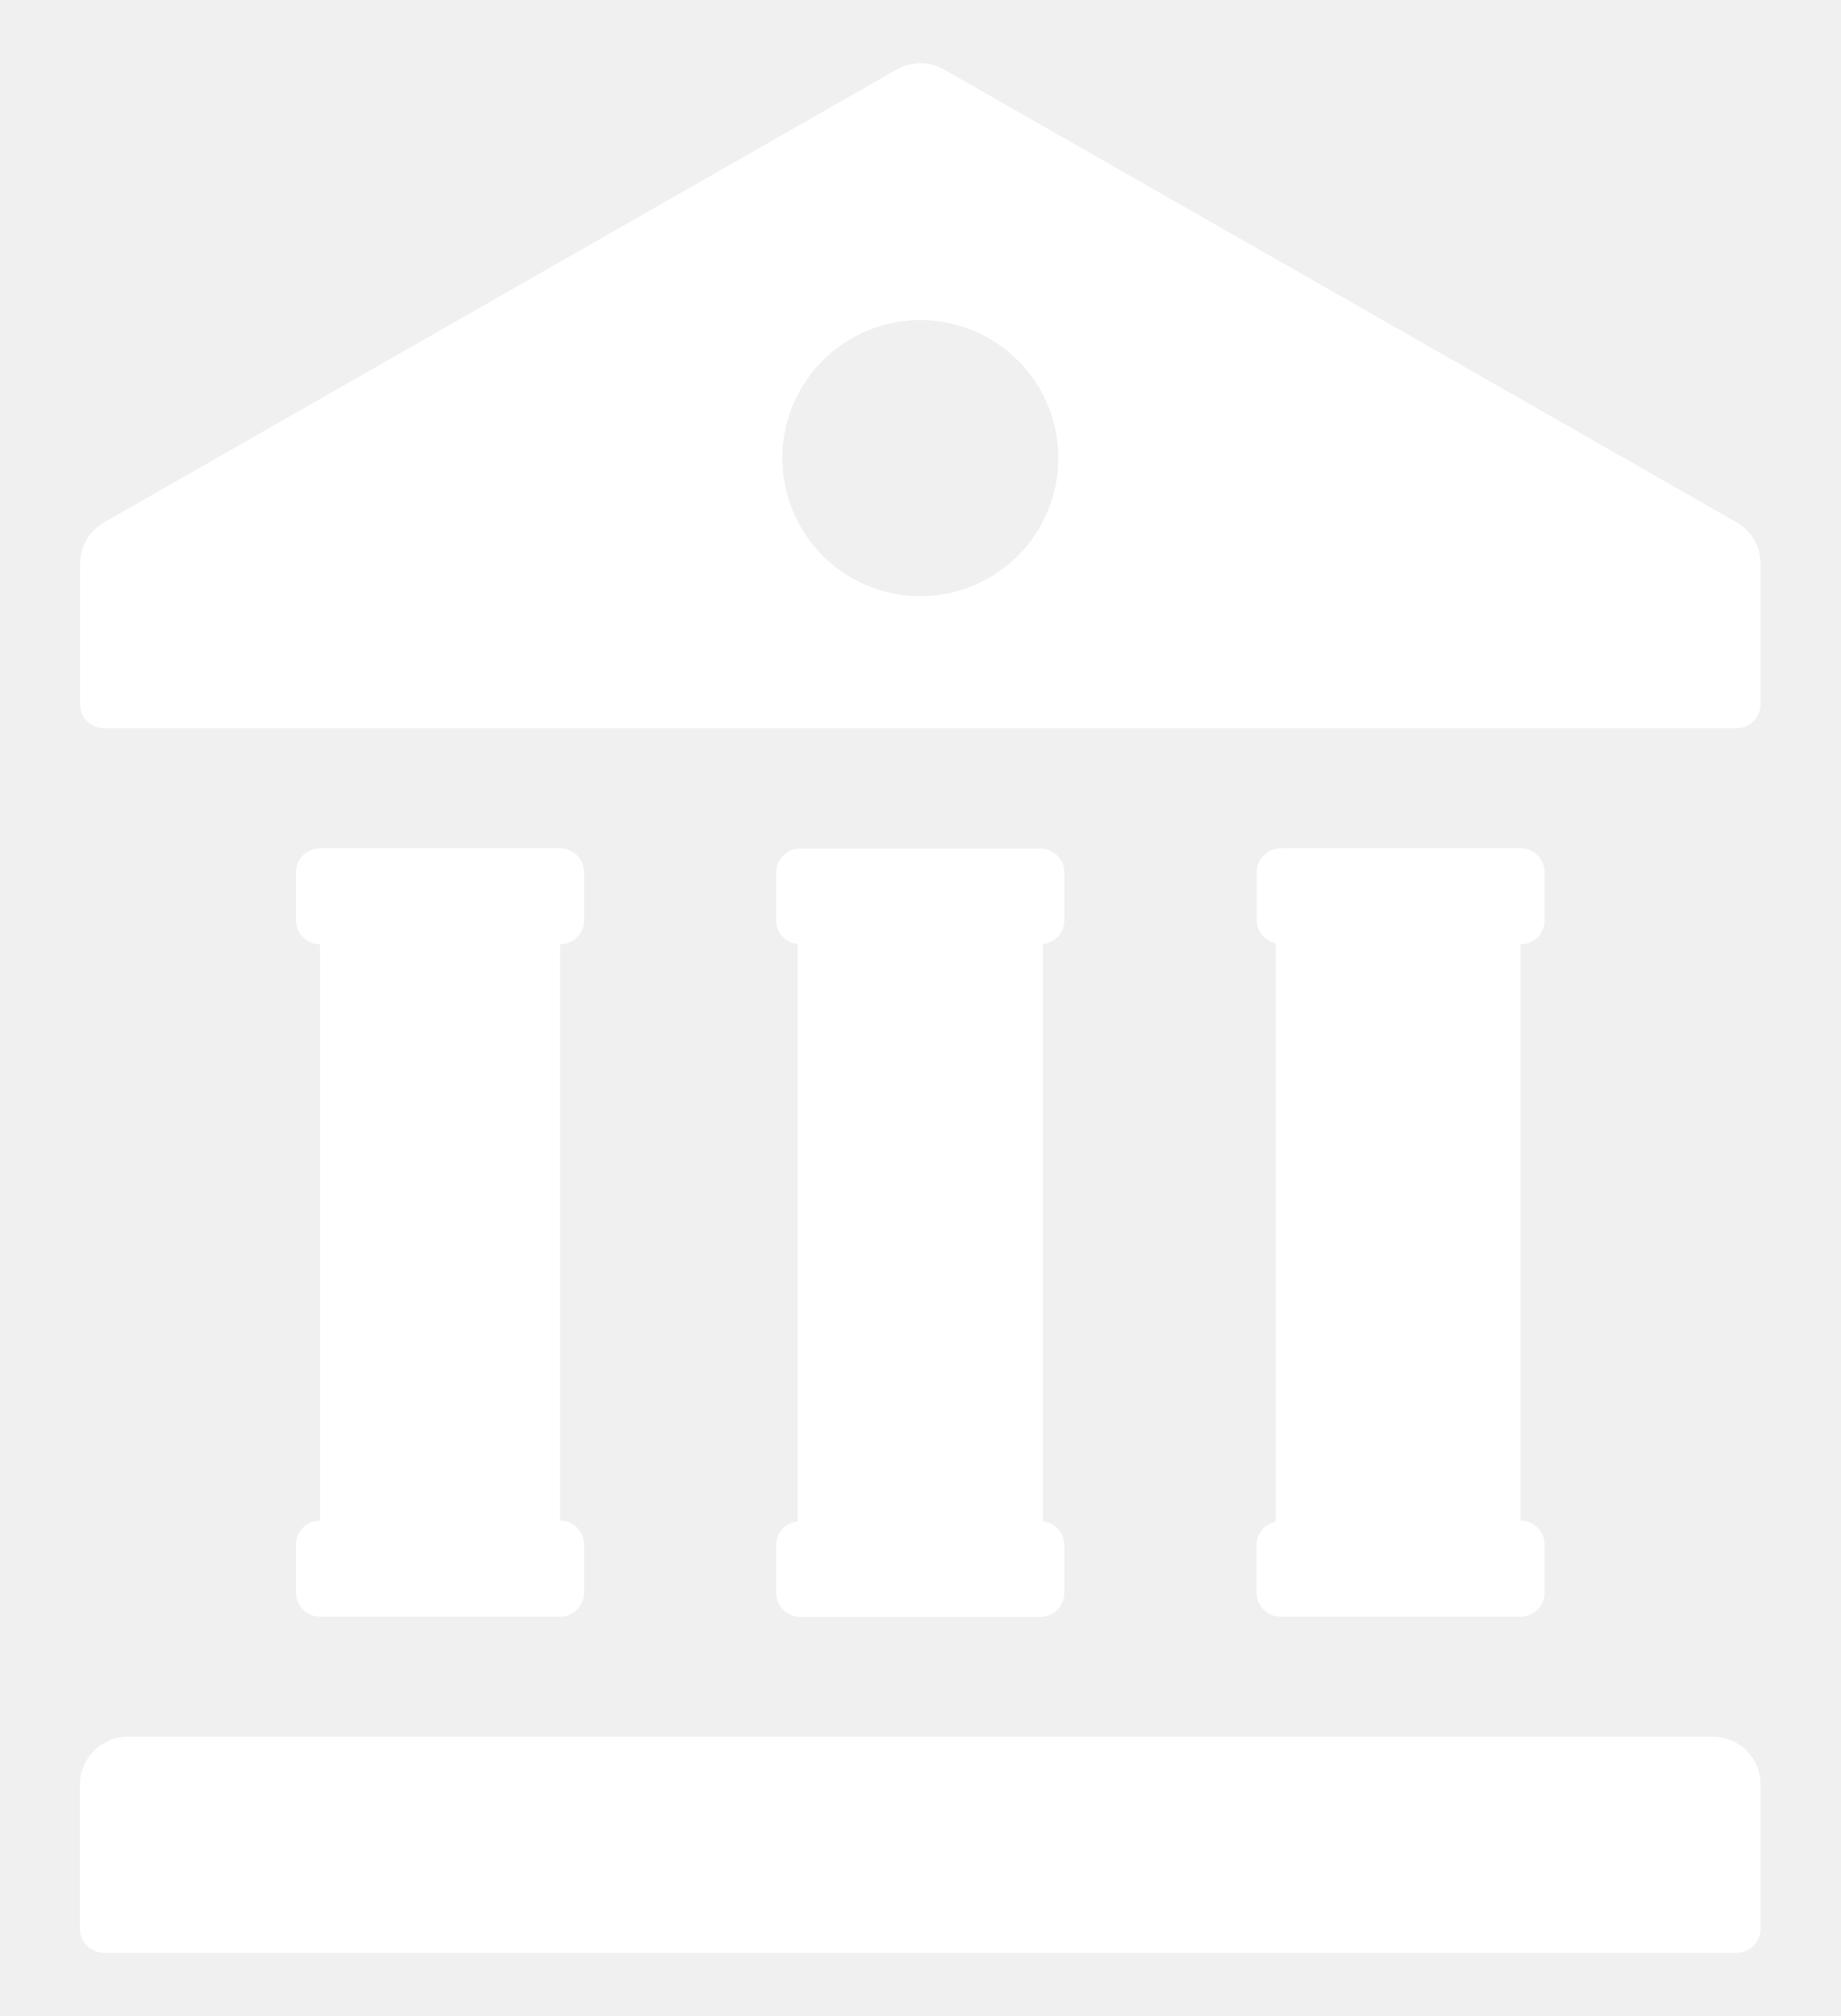
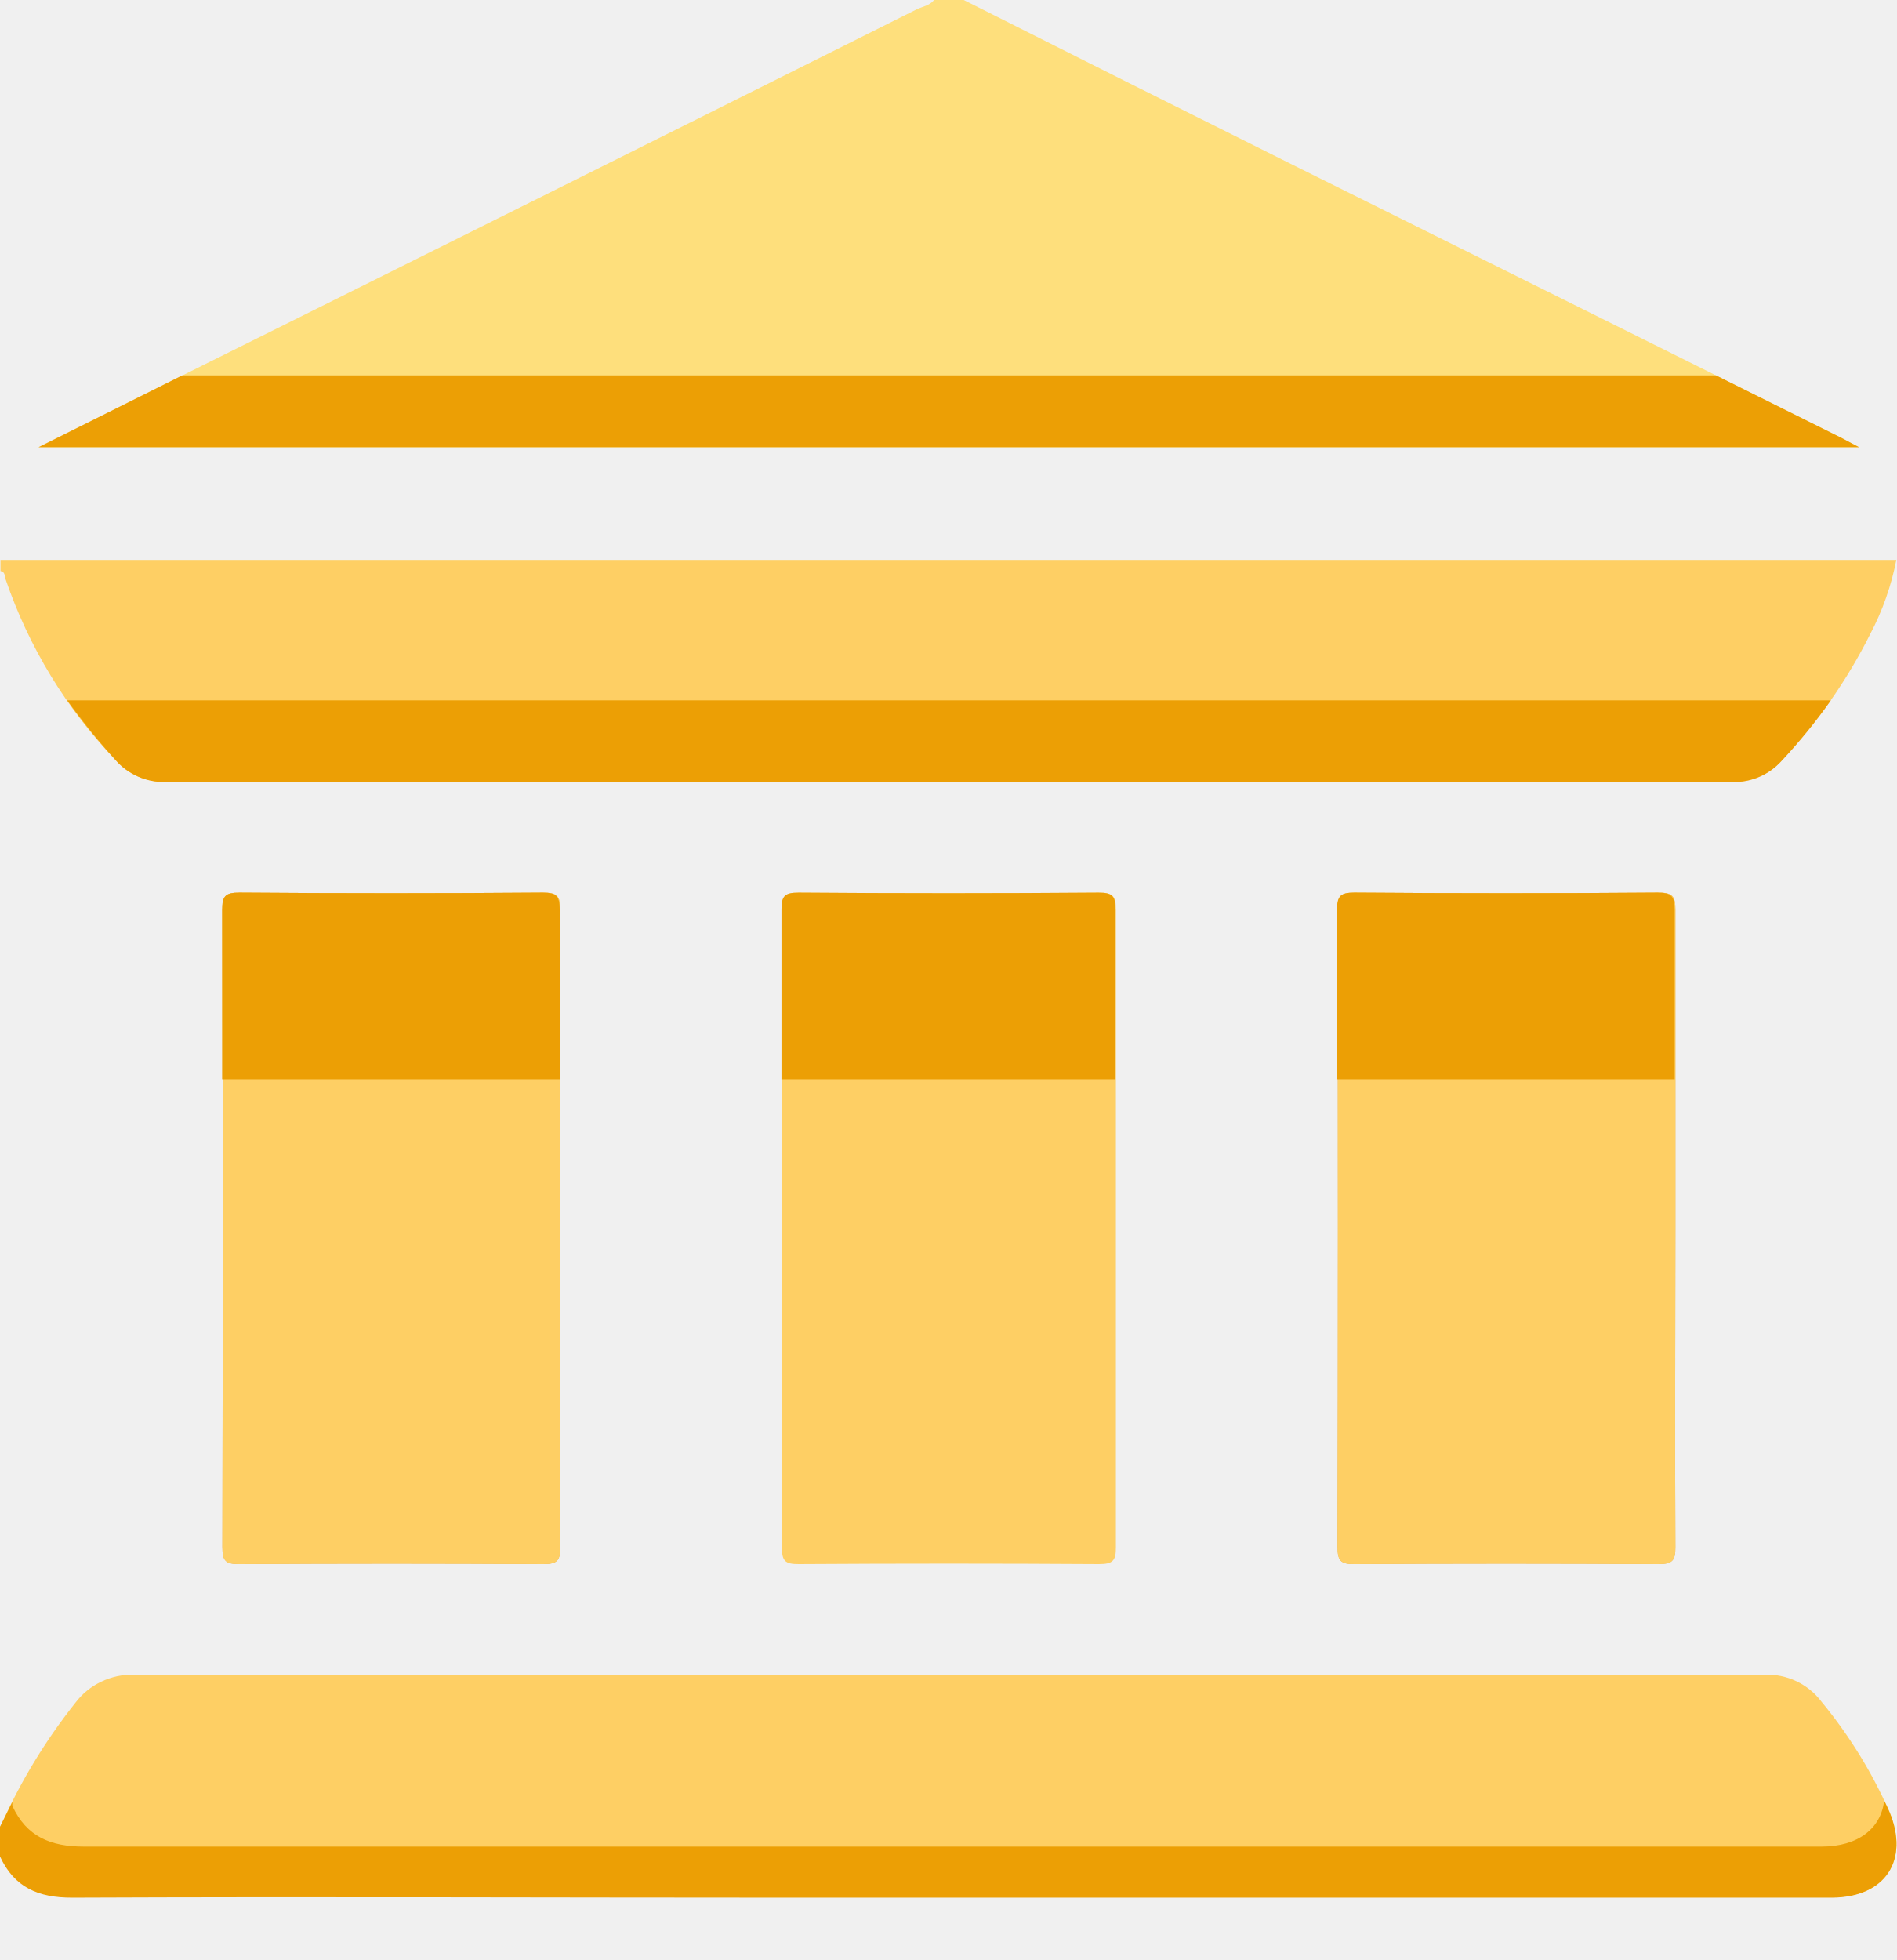
- <svg xmlns="http://www.w3.org/2000/svg" width="21" height="23" viewBox="0 0 21 23" fill="none">
-   <path d="M12.143 10.503V9.955C12.143 9.882 12.114 9.812 12.062 9.761C12.011 9.71 11.941 9.681 11.868 9.681H9.129C9.057 9.681 8.987 9.71 8.936 9.761C8.884 9.812 8.855 9.882 8.855 9.955V10.503C8.856 10.57 8.881 10.634 8.926 10.684C8.972 10.733 9.034 10.764 9.1 10.771V17.357C9.034 17.363 8.972 17.394 8.926 17.444C8.881 17.493 8.856 17.558 8.855 17.625V18.173C8.855 18.245 8.884 18.315 8.936 18.366C8.987 18.418 9.057 18.447 9.129 18.447H11.868C11.941 18.447 12.011 18.418 12.062 18.366C12.114 18.315 12.143 18.245 12.143 18.173V17.625C12.142 17.558 12.117 17.493 12.072 17.444C12.026 17.394 11.964 17.363 11.898 17.357V10.771C11.964 10.764 12.026 10.733 12.072 10.684C12.117 10.634 12.142 10.57 12.143 10.503Z" fill="white" />
-   <path d="M19.539 19.813H1.46C1.315 19.813 1.175 19.87 1.073 19.973C0.97 20.076 0.912 20.215 0.912 20.361V22.005C0.912 22.077 0.941 22.147 0.992 22.198C1.044 22.25 1.113 22.279 1.186 22.279H19.812C19.885 22.279 19.954 22.25 20.006 22.198C20.057 22.147 20.086 22.077 20.086 22.005V20.361C20.086 20.215 20.029 20.076 19.926 19.973C19.823 19.871 19.684 19.813 19.539 19.813ZM3.377 17.622V18.17C3.377 18.242 3.406 18.312 3.457 18.363C3.509 18.415 3.578 18.444 3.651 18.444H6.39C6.463 18.444 6.532 18.415 6.584 18.363C6.635 18.312 6.664 18.242 6.664 18.17V17.622C6.664 17.549 6.635 17.479 6.584 17.428C6.532 17.376 6.463 17.348 6.39 17.348V10.774C6.463 10.774 6.532 10.745 6.584 10.693C6.635 10.642 6.664 10.572 6.664 10.5V9.952C6.664 9.879 6.635 9.809 6.584 9.758C6.532 9.706 6.463 9.678 6.39 9.678H3.651C3.578 9.678 3.509 9.706 3.457 9.758C3.406 9.809 3.377 9.879 3.377 9.952V10.5C3.377 10.572 3.406 10.642 3.457 10.693C3.509 10.745 3.578 10.774 3.651 10.774V17.348C3.578 17.348 3.509 17.376 3.457 17.428C3.406 17.479 3.377 17.549 3.377 17.622ZM19.812 5.959L10.772 0.794C10.689 0.746 10.596 0.721 10.501 0.721C10.405 0.721 10.312 0.746 10.229 0.794L1.189 5.959C1.105 6.007 1.036 6.076 0.987 6.159C0.939 6.243 0.913 6.338 0.913 6.435V8.035C0.913 8.107 0.942 8.177 0.993 8.228C1.045 8.28 1.114 8.309 1.187 8.309H19.812C19.885 8.309 19.954 8.28 20.006 8.228C20.057 8.177 20.086 8.107 20.086 8.035V6.435C20.086 6.338 20.061 6.243 20.013 6.16C19.965 6.076 19.896 6.007 19.812 5.959ZM10.5 6.802C10.189 6.802 9.884 6.709 9.625 6.536C9.366 6.363 9.164 6.117 9.045 5.829C8.926 5.542 8.895 5.225 8.955 4.919C9.016 4.614 9.166 4.333 9.386 4.113C9.607 3.893 9.887 3.743 10.193 3.682C10.498 3.621 10.815 3.652 11.103 3.771C11.391 3.891 11.637 4.093 11.81 4.352C11.983 4.611 12.075 4.915 12.075 5.227C12.075 5.644 11.909 6.044 11.613 6.34C11.318 6.635 10.918 6.802 10.5 6.802ZM14.335 17.622V18.17C14.335 18.242 14.364 18.312 14.415 18.363C14.467 18.415 14.536 18.444 14.609 18.444H17.348C17.421 18.444 17.491 18.415 17.542 18.363C17.593 18.312 17.622 18.242 17.622 18.17V17.622C17.622 17.549 17.593 17.479 17.542 17.428C17.491 17.376 17.421 17.348 17.348 17.348V10.774C17.421 10.774 17.491 10.745 17.542 10.693C17.593 10.642 17.622 10.572 17.622 10.5V9.952C17.622 9.879 17.593 9.809 17.542 9.758C17.491 9.706 17.421 9.678 17.348 9.678H14.612C14.539 9.678 14.47 9.706 14.418 9.758C14.367 9.809 14.338 9.879 14.338 9.952V10.5C14.339 10.561 14.361 10.621 14.4 10.669C14.439 10.716 14.494 10.749 14.554 10.762V17.362C14.493 17.373 14.438 17.405 14.399 17.453C14.359 17.5 14.336 17.56 14.335 17.622Z" fill="white" />
+ <svg xmlns="http://www.w3.org/2000/svg" width="30" height="31" viewBox="0 0 30 31" fill="none">
+   <path d="M29.134 6.928C26.218 5.475 23.298 4.023 20.375 2.57C18.665 1.718 16.954 0.861 15.244 0H14.775C14.707 0.09 14.594 0.103 14.502 0.148C10.414 2.192 6.32 4.232 2.22 6.269L0.61 7.073H29.407L29.134 6.928Z" fill="#FEDF7C" />
+   <path d="M0.09 9.166C0.454 10.23 1.045 11.202 1.822 12.015C1.921 12.13 2.044 12.221 2.182 12.282C2.321 12.343 2.471 12.372 2.622 12.368C10.883 12.368 19.143 12.368 27.401 12.368C27.548 12.372 27.694 12.345 27.829 12.287C27.964 12.229 28.084 12.142 28.182 12.032C28.745 11.436 29.218 10.76 29.585 10.027C29.779 9.659 29.918 9.264 29.997 8.856H0.008V9.032C0.084 9.043 0.072 9.115 0.09 9.166Z" fill="#FECF64" />
+   <path d="M8.592 14.118C6.991 14.13 5.389 14.13 3.787 14.118C3.568 14.118 3.518 14.171 3.518 14.389C3.525 17.749 3.525 21.109 3.518 24.469C3.518 24.687 3.568 24.74 3.787 24.738C5.389 24.728 6.991 24.728 8.592 24.738C8.811 24.738 8.864 24.687 8.862 24.469C8.862 22.789 8.862 21.109 8.862 19.429C8.862 17.749 8.862 16.069 8.862 14.389C8.864 14.171 8.811 14.118 8.592 14.118Z" fill="#E7AE4D" />
+   <path d="M26.233 14.118C24.632 14.13 23.03 14.13 21.427 14.118C21.207 14.118 21.158 14.171 21.158 14.389C21.166 17.749 21.166 21.109 21.158 24.469C21.158 24.687 21.209 24.74 21.427 24.738C23.03 24.728 24.632 24.728 26.233 24.738C26.452 24.738 26.504 24.687 26.502 24.469C26.493 22.789 26.502 21.109 26.502 19.429C26.502 17.749 26.502 16.069 26.502 14.389C26.504 14.169 26.452 14.118 26.233 14.118Z" fill="#E7AE4D" />
+   <path d="M17.383 14.118C15.802 14.13 14.22 14.13 12.637 14.118C12.417 14.118 12.366 14.171 12.368 14.389C12.376 17.749 12.376 21.109 12.368 24.469C12.368 24.687 12.417 24.74 12.637 24.738C14.218 24.728 15.8 24.728 17.383 24.738C17.603 24.738 17.654 24.687 17.652 24.469C17.652 22.799 17.652 21.128 17.652 19.458C17.652 17.788 17.652 16.079 17.652 14.386C17.654 14.171 17.603 14.118 17.383 14.118Z" fill="#FECF64" />
+   <path d="M8.592 14.118C6.991 14.13 5.389 14.13 3.787 14.118C3.568 14.118 3.518 14.171 3.518 14.389C3.525 17.749 3.525 21.109 3.518 24.469C3.518 24.687 3.568 24.74 3.787 24.738C5.389 24.728 6.991 24.728 8.592 24.738C8.811 24.738 8.864 24.687 8.862 24.469C8.862 22.789 8.862 21.109 8.862 19.429C8.862 17.749 8.862 16.069 8.862 14.389C8.864 14.171 8.811 14.118 8.592 14.118Z" fill="#FECF64" />
+   <path d="M26.233 14.118C24.632 14.13 23.03 14.13 21.427 14.118C21.207 14.118 21.158 14.171 21.158 14.389C21.166 17.749 21.166 21.109 21.158 24.469C21.158 24.687 21.209 24.74 21.427 24.738C23.03 24.728 24.632 24.728 26.233 24.738C26.452 24.738 26.504 24.687 26.502 24.469C26.493 22.789 26.502 21.109 26.502 19.429C26.502 17.749 26.502 16.069 26.502 14.389C26.504 14.169 26.452 14.118 26.233 14.118Z" fill="#FECF64" />
+   <path d="M17.646 17.068C17.646 16.175 17.646 15.282 17.646 14.389C17.646 14.171 17.597 14.118 17.377 14.118C15.796 14.13 14.215 14.13 12.632 14.118C12.411 14.118 12.36 14.171 12.362 14.389C12.362 15.281 12.362 16.175 12.362 17.068H17.646Z" fill="#EC9F05" />
+   <path d="M26.491 17.068C26.491 16.175 26.491 15.283 26.491 14.389C26.491 14.171 26.44 14.118 26.219 14.118C24.619 14.13 23.021 14.13 21.424 14.118C21.203 14.118 21.15 14.171 21.15 14.389C21.15 15.281 21.15 16.175 21.15 17.068H26.491Z" fill="#EC9F05" />
+   <path d="M8.854 17.068C8.854 16.175 8.854 15.283 8.854 14.389C8.854 14.171 8.803 14.118 8.583 14.118C6.983 14.13 5.384 14.13 3.787 14.118C3.564 14.118 3.514 14.171 3.514 14.389C3.514 15.281 3.514 16.175 3.514 17.068H8.854Z" fill="#EC9F05" />
+   <path d="M1.063 11.077C1.298 11.404 1.551 11.718 1.822 12.015C1.921 12.13 2.044 12.221 2.183 12.282C2.321 12.343 2.471 12.373 2.622 12.368C10.883 12.368 19.143 12.368 27.402 12.368C27.548 12.373 27.694 12.345 27.829 12.287C27.963 12.23 28.084 12.143 28.182 12.035C28.463 11.733 28.724 11.413 28.962 11.077H1.063Z" fill="#EC9F05" />
+   <path d="M27.144 5.937H2.883L2.22 6.269L0.61 7.073H29.407L29.134 6.928L27.144 5.937Z" fill="#EC9F05" />
+   <path d="M29.887 28.654C29.611 28.029 29.251 27.445 28.816 26.918C28.711 26.777 28.573 26.665 28.415 26.59C28.256 26.515 28.082 26.48 27.907 26.488C19.313 26.488 10.718 26.488 2.123 26.488C1.943 26.482 1.764 26.52 1.602 26.598C1.439 26.675 1.298 26.791 1.19 26.935C0.715 27.533 0.318 28.189 0.008 28.886V29.357C0.234 29.848 0.617 30.01 1.153 30.008C4.932 29.993 8.714 30.008 12.493 30.008H28.988C29.821 30.008 30.209 29.423 29.887 28.654Z" fill="#FECF64" />
+   <path d="M29.887 28.654C29.862 28.594 29.833 28.537 29.805 28.479C29.755 28.918 29.394 29.206 28.814 29.206H12.524C8.792 29.206 5.059 29.206 1.327 29.206C0.798 29.206 0.419 29.048 0.195 28.562V28.502C0.133 28.629 0.068 28.758 0 28.892V29.362C0.226 29.854 0.609 30.016 1.145 30.014C4.925 29.998 8.706 30.014 12.485 30.014H28.98C29.821 30.008 30.209 29.423 29.887 28.654Z" fill="#EC9F05" />
</svg>
